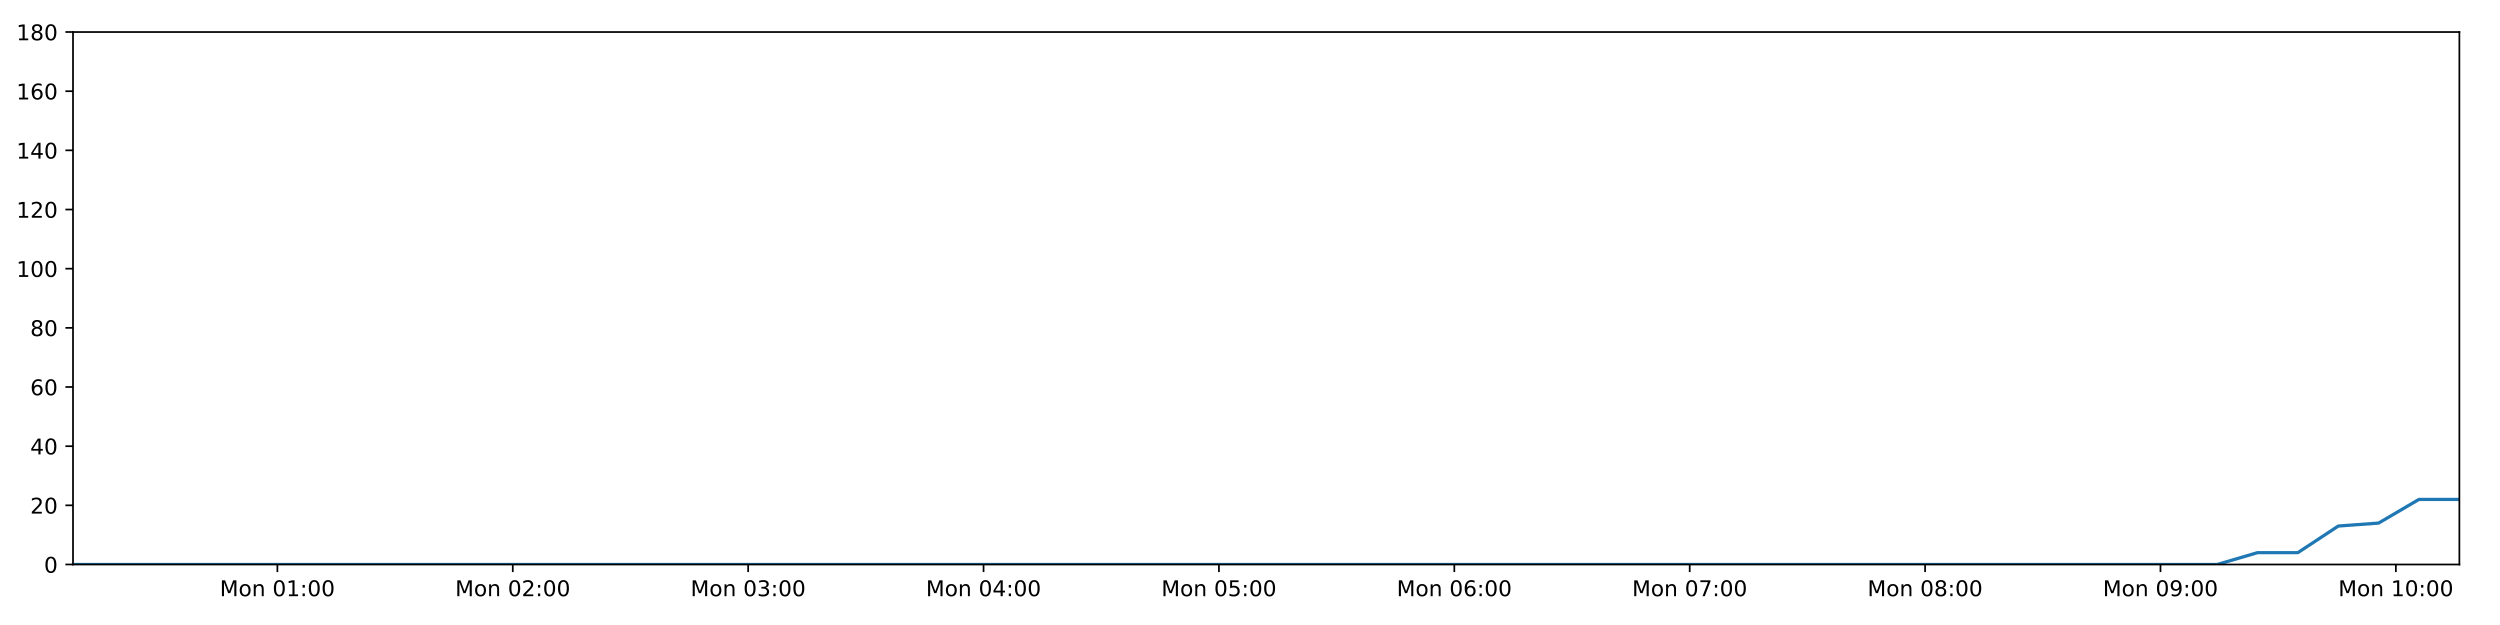
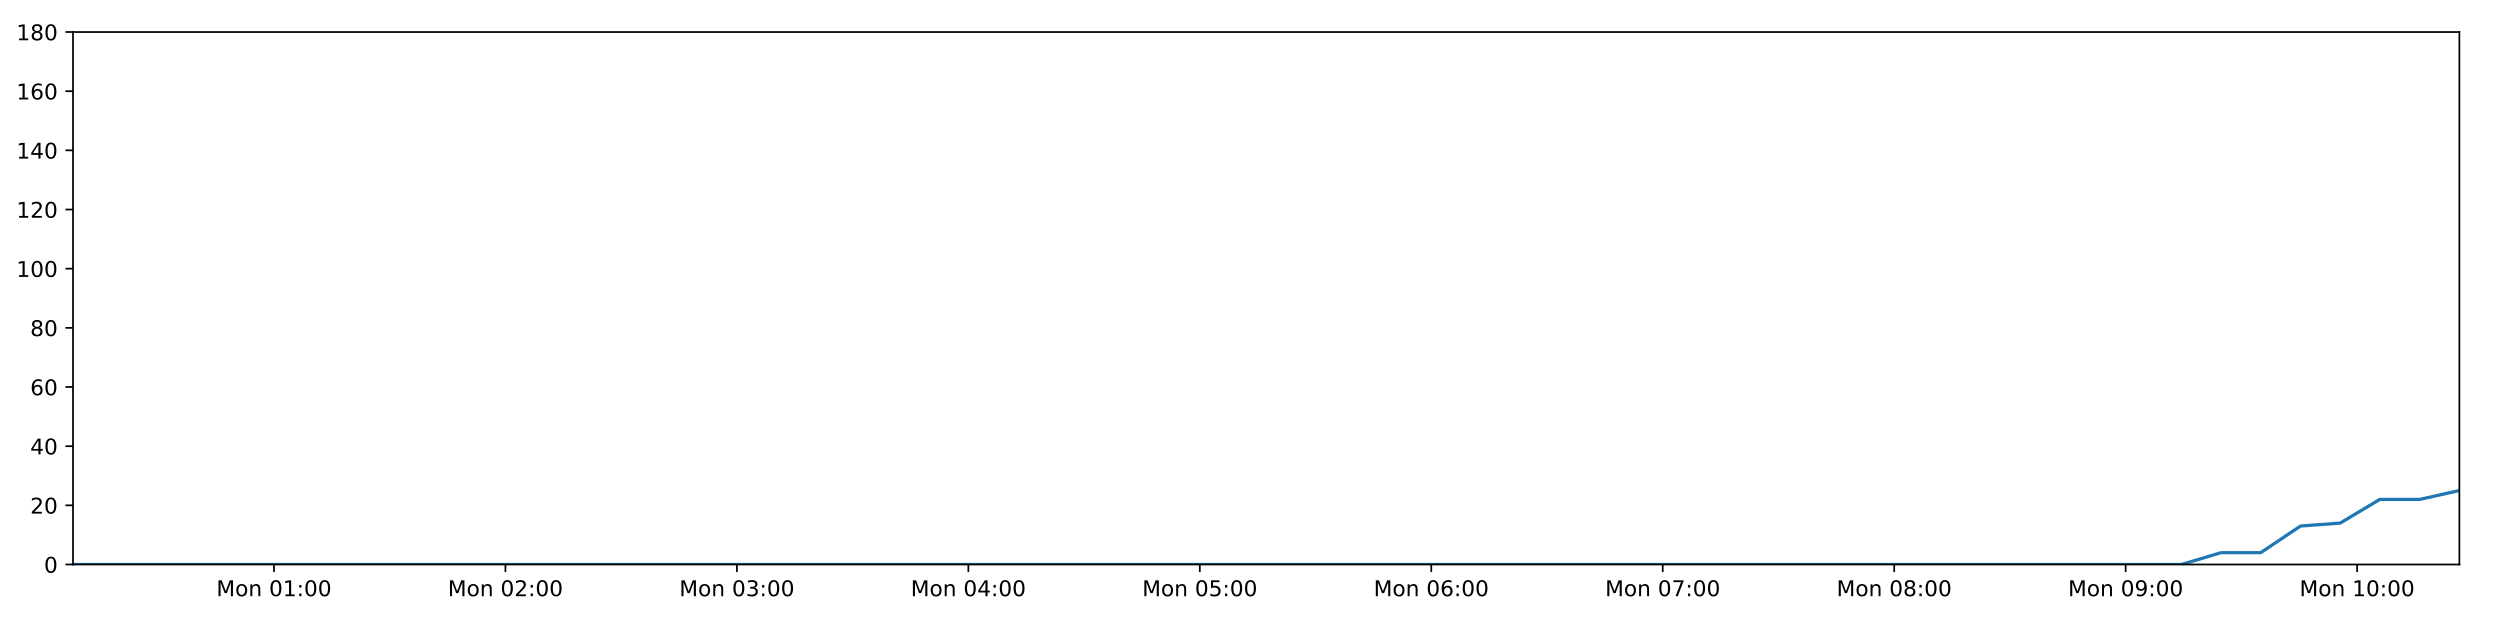
<svg xmlns="http://www.w3.org/2000/svg" xmlns:xlink="http://www.w3.org/1999/xlink" height="288pt" version="1.1" viewBox="0 0 1152 288" width="1152pt">
  <defs>
    <style type="text/css">
*{stroke-linecap:butt;stroke-linejoin:round;}
  </style>
  </defs>
  <g id="figure_1">
    <g id="patch_1">
      <path d="M 0 288  L 1152 288  L 1152 0  L 0 0  z " style="fill:#ffffff;" />
    </g>
    <g id="axes_1">
      <g id="patch_2">
        <path d="M 33.64 260.12  L 1133.28 260.12  L 1133.28 14.76  L 33.64 14.76  z " style="fill:#ffffff;" />
      </g>
      <g id="matplotlib.axis_1">
        <g id="xtick_1">
          <g id="line2d_1">
            <defs>
-               <path d="M 0 0  L 0 3.5  " id="mca8a43e615" style="stroke:#000000;stroke-width:0.8;" />
-             </defs>
-             <g>
-               <use style="stroke:#000000;stroke-width:0.8;" x="127.819" xlink:href="#mca8a43e615" y="260.12" />
+               <path d="M 0 0  L 0 3.5  " id="mfe7afb2844" style="stroke:#000000;stroke-width:0.8;" />
+             </defs>
+             <g>
+               <use style="stroke:#000000;stroke-width:0.8;" x="126.248" xlink:href="#mfe7afb2844" y="260.12" />
            </g>
          </g>
          <g id="text_1">
            <defs>
              <path d="M 9.812 72.906  L 24.516 72.906  L 43.109 23.297  L 61.812 72.906  L 76.516 72.906  L 76.516 0  L 66.891 0  L 66.891 64.016  L 48.094 14.016  L 38.188 14.016  L 19.391 64.016  L 19.391 0  L 9.812 0  z " id="DejaVuSans-77" />
              <path d="M 30.609 48.391  Q 23.391 48.391 19.188 42.75  Q 14.984 37.109 14.984 27.297  Q 14.984 17.484 19.156 11.844  Q 23.344 6.203 30.609 6.203  Q 37.797 6.203 41.984 11.859  Q 46.188 17.531 46.188 27.297  Q 46.188 37.016 41.984 42.703  Q 37.797 48.391 30.609 48.391  z M 30.609 56  Q 42.328 56 49.016 48.375  Q 55.719 40.766 55.719 27.297  Q 55.719 13.875 49.016 6.219  Q 42.328 -1.422 30.609 -1.422  Q 18.844 -1.422 12.172 6.219  Q 5.516 13.875 5.516 27.297  Q 5.516 40.766 12.172 48.375  Q 18.844 56 30.609 56  z " id="DejaVuSans-111" />
              <path d="M 54.891 33.016  L 54.891 0  L 45.906 0  L 45.906 32.719  Q 45.906 40.484 42.875 44.328  Q 39.844 48.188 33.797 48.188  Q 26.516 48.188 22.312 43.547  Q 18.109 38.922 18.109 30.906  L 18.109 0  L 9.078 0  L 9.078 54.688  L 18.109 54.688  L 18.109 46.188  Q 21.344 51.125 25.703 53.562  Q 30.078 56 35.797 56  Q 45.219 56 50.047 50.172  Q 54.891 44.344 54.891 33.016  z " id="DejaVuSans-110" />
              <path id="DejaVuSans-32" />
              <path d="M 31.781 66.406  Q 24.172 66.406 20.328 58.906  Q 16.5 51.422 16.5 36.375  Q 16.5 21.391 20.328 13.891  Q 24.172 6.391 31.781 6.391  Q 39.453 6.391 43.281 13.891  Q 47.125 21.391 47.125 36.375  Q 47.125 51.422 43.281 58.906  Q 39.453 66.406 31.781 66.406  z M 31.781 74.219  Q 44.047 74.219 50.516 64.516  Q 56.984 54.828 56.984 36.375  Q 56.984 17.969 50.516 8.266  Q 44.047 -1.422 31.781 -1.422  Q 19.531 -1.422 13.062 8.266  Q 6.594 17.969 6.594 36.375  Q 6.594 54.828 13.062 64.516  Q 19.531 74.219 31.781 74.219  z " id="DejaVuSans-48" />
              <path d="M 12.406 8.297  L 28.516 8.297  L 28.516 63.922  L 10.984 60.406  L 10.984 69.391  L 28.422 72.906  L 38.281 72.906  L 38.281 8.297  L 54.391 8.297  L 54.391 0  L 12.406 0  z " id="DejaVuSans-49" />
              <path d="M 11.719 12.406  L 22.016 12.406  L 22.016 0  L 11.719 0  z M 11.719 51.703  L 22.016 51.703  L 22.016 39.312  L 11.719 39.312  z " id="DejaVuSans-58" />
            </defs>
-             <g transform="translate(101.2782 274.7184)scale(0.1 -0.1)">
+             <g transform="translate(99.70738 274.7184)scale(0.1 -0.1)">
              <use xlink:href="#DejaVuSans-77" />
              <use x="86.279" xlink:href="#DejaVuSans-111" />
              <use x="147.461" xlink:href="#DejaVuSans-110" />
              <use x="210.84" xlink:href="#DejaVuSans-32" />
              <use x="242.627" xlink:href="#DejaVuSans-48" />
              <use x="306.25" xlink:href="#DejaVuSans-49" />
              <use x="369.873" xlink:href="#DejaVuSans-58" />
              <use x="403.564" xlink:href="#DejaVuSans-48" />
              <use x="467.188" xlink:href="#DejaVuSans-48" />
            </g>
          </g>
        </g>
        <g id="xtick_2">
          <g id="line2d_2">
            <g>
-               <use style="stroke:#000000;stroke-width:0.8;" x="236.285" xlink:href="#mca8a43e615" y="260.12" />
+               <use style="stroke:#000000;stroke-width:0.8;" x="232.905" xlink:href="#mfe7afb2844" y="260.12" />
            </g>
          </g>
          <g id="text_2">
            <defs>
              <path d="M 19.188 8.297  L 53.609 8.297  L 53.609 0  L 7.328 0  L 7.328 8.297  Q 12.938 14.109 22.625 23.891  Q 32.328 33.688 34.812 36.531  Q 39.547 41.844 41.422 45.531  Q 43.312 49.219 43.312 52.781  Q 43.312 58.594 39.234 62.25  Q 35.156 65.922 28.609 65.922  Q 23.969 65.922 18.812 64.312  Q 13.672 62.703 7.812 59.422  L 7.812 69.391  Q 13.766 71.781 18.938 73  Q 24.125 74.219 28.422 74.219  Q 39.75 74.219 46.484 68.547  Q 53.219 62.891 53.219 53.422  Q 53.219 48.922 51.531 44.891  Q 49.859 40.875 45.406 35.406  Q 44.188 33.984 37.641 27.219  Q 31.109 20.453 19.188 8.297  z " id="DejaVuSans-50" />
            </defs>
-             <g transform="translate(209.7443 274.7184)scale(0.1 -0.1)">
+             <g transform="translate(206.3643 274.7184)scale(0.1 -0.1)">
              <use xlink:href="#DejaVuSans-77" />
              <use x="86.279" xlink:href="#DejaVuSans-111" />
              <use x="147.461" xlink:href="#DejaVuSans-110" />
              <use x="210.84" xlink:href="#DejaVuSans-32" />
              <use x="242.627" xlink:href="#DejaVuSans-48" />
              <use x="306.25" xlink:href="#DejaVuSans-50" />
              <use x="369.873" xlink:href="#DejaVuSans-58" />
              <use x="403.564" xlink:href="#DejaVuSans-48" />
              <use x="467.188" xlink:href="#DejaVuSans-48" />
            </g>
          </g>
        </g>
        <g id="xtick_3">
          <g id="line2d_3">
            <g>
-               <use style="stroke:#000000;stroke-width:0.8;" x="344.751" xlink:href="#mca8a43e615" y="260.12" />
+               <use style="stroke:#000000;stroke-width:0.8;" x="339.562" xlink:href="#mfe7afb2844" y="260.12" />
            </g>
          </g>
          <g id="text_3">
            <defs>
              <path d="M 40.578 39.312  Q 47.656 37.797 51.625 33  Q 55.609 28.219 55.609 21.188  Q 55.609 10.406 48.188 4.484  Q 40.766 -1.422 27.094 -1.422  Q 22.516 -1.422 17.656 -0.516  Q 12.797 0.391 7.625 2.203  L 7.625 11.719  Q 11.719 9.328 16.594 8.109  Q 21.484 6.891 26.812 6.891  Q 36.078 6.891 40.938 10.547  Q 45.797 14.203 45.797 21.188  Q 45.797 27.641 41.281 31.266  Q 36.766 34.906 28.719 34.906  L 20.219 34.906  L 20.219 43.016  L 29.109 43.016  Q 36.375 43.016 40.234 45.922  Q 44.094 48.828 44.094 54.297  Q 44.094 59.906 40.109 62.906  Q 36.141 65.922 28.719 65.922  Q 24.656 65.922 20.016 65.031  Q 15.375 64.156 9.812 62.312  L 9.812 71.094  Q 15.438 72.656 20.344 73.438  Q 25.25 74.219 29.594 74.219  Q 40.828 74.219 47.359 69.109  Q 53.906 64.016 53.906 55.328  Q 53.906 49.266 50.438 45.094  Q 46.969 40.922 40.578 39.312  z " id="DejaVuSans-51" />
            </defs>
-             <g transform="translate(318.2104 274.7184)scale(0.1 -0.1)">
+             <g transform="translate(313.0213 274.7184)scale(0.1 -0.1)">
              <use xlink:href="#DejaVuSans-77" />
              <use x="86.279" xlink:href="#DejaVuSans-111" />
              <use x="147.461" xlink:href="#DejaVuSans-110" />
              <use x="210.84" xlink:href="#DejaVuSans-32" />
              <use x="242.627" xlink:href="#DejaVuSans-48" />
              <use x="306.25" xlink:href="#DejaVuSans-51" />
              <use x="369.873" xlink:href="#DejaVuSans-58" />
              <use x="403.564" xlink:href="#DejaVuSans-48" />
              <use x="467.188" xlink:href="#DejaVuSans-48" />
            </g>
          </g>
        </g>
        <g id="xtick_4">
          <g id="line2d_4">
            <g>
-               <use style="stroke:#000000;stroke-width:0.8;" x="453.217" xlink:href="#mca8a43e615" y="260.12" />
+               <use style="stroke:#000000;stroke-width:0.8;" x="446.219" xlink:href="#mfe7afb2844" y="260.12" />
            </g>
          </g>
          <g id="text_4">
            <defs>
              <path d="M 37.797 64.312  L 12.891 25.391  L 37.797 25.391  z M 35.203 72.906  L 47.609 72.906  L 47.609 25.391  L 58.016 25.391  L 58.016 17.188  L 47.609 17.188  L 47.609 0  L 37.797 0  L 37.797 17.188  L 4.891 17.188  L 4.891 26.703  z " id="DejaVuSans-52" />
            </defs>
-             <g transform="translate(426.6764 274.7184)scale(0.1 -0.1)">
+             <g transform="translate(419.6783 274.7184)scale(0.1 -0.1)">
              <use xlink:href="#DejaVuSans-77" />
              <use x="86.279" xlink:href="#DejaVuSans-111" />
              <use x="147.461" xlink:href="#DejaVuSans-110" />
              <use x="210.84" xlink:href="#DejaVuSans-32" />
              <use x="242.627" xlink:href="#DejaVuSans-48" />
              <use x="306.25" xlink:href="#DejaVuSans-52" />
              <use x="369.873" xlink:href="#DejaVuSans-58" />
              <use x="403.564" xlink:href="#DejaVuSans-48" />
              <use x="467.188" xlink:href="#DejaVuSans-48" />
            </g>
          </g>
        </g>
        <g id="xtick_5">
          <g id="line2d_5">
            <g>
-               <use style="stroke:#000000;stroke-width:0.8;" x="561.683" xlink:href="#mca8a43e615" y="260.12" />
+               <use style="stroke:#000000;stroke-width:0.8;" x="552.876" xlink:href="#mfe7afb2844" y="260.12" />
            </g>
          </g>
          <g id="text_5">
            <defs>
              <path d="M 10.797 72.906  L 49.516 72.906  L 49.516 64.594  L 19.828 64.594  L 19.828 46.734  Q 21.969 47.469 24.109 47.828  Q 26.266 48.188 28.422 48.188  Q 40.625 48.188 47.75 41.5  Q 54.891 34.812 54.891 23.391  Q 54.891 11.625 47.562 5.094  Q 40.234 -1.422 26.906 -1.422  Q 22.312 -1.422 17.547 -0.641  Q 12.797 0.141 7.719 1.703  L 7.719 11.625  Q 12.109 9.234 16.797 8.062  Q 21.484 6.891 26.703 6.891  Q 35.156 6.891 40.078 11.328  Q 45.016 15.766 45.016 23.391  Q 45.016 31 40.078 35.438  Q 35.156 39.891 26.703 39.891  Q 22.75 39.891 18.812 39.016  Q 14.891 38.141 10.797 36.281  z " id="DejaVuSans-53" />
            </defs>
-             <g transform="translate(535.1425 274.7184)scale(0.1 -0.1)">
+             <g transform="translate(526.3352 274.7184)scale(0.1 -0.1)">
              <use xlink:href="#DejaVuSans-77" />
              <use x="86.279" xlink:href="#DejaVuSans-111" />
              <use x="147.461" xlink:href="#DejaVuSans-110" />
              <use x="210.84" xlink:href="#DejaVuSans-32" />
              <use x="242.627" xlink:href="#DejaVuSans-48" />
              <use x="306.25" xlink:href="#DejaVuSans-53" />
              <use x="369.873" xlink:href="#DejaVuSans-58" />
              <use x="403.564" xlink:href="#DejaVuSans-48" />
              <use x="467.188" xlink:href="#DejaVuSans-48" />
            </g>
          </g>
        </g>
        <g id="xtick_6">
          <g id="line2d_6">
            <g>
-               <use style="stroke:#000000;stroke-width:0.8;" x="670.149" xlink:href="#mca8a43e615" y="260.12" />
+               <use style="stroke:#000000;stroke-width:0.8;" x="659.533" xlink:href="#mfe7afb2844" y="260.12" />
            </g>
          </g>
          <g id="text_6">
            <defs>
              <path d="M 33.016 40.375  Q 26.375 40.375 22.484 35.828  Q 18.609 31.297 18.609 23.391  Q 18.609 15.531 22.484 10.953  Q 26.375 6.391 33.016 6.391  Q 39.656 6.391 43.531 10.953  Q 47.406 15.531 47.406 23.391  Q 47.406 31.297 43.531 35.828  Q 39.656 40.375 33.016 40.375  z M 52.594 71.297  L 52.594 62.312  Q 48.875 64.062 45.094 64.984  Q 41.312 65.922 37.594 65.922  Q 27.828 65.922 22.672 59.328  Q 17.531 52.734 16.797 39.406  Q 19.672 43.656 24.016 45.922  Q 28.375 48.188 33.594 48.188  Q 44.578 48.188 50.953 41.516  Q 57.328 34.859 57.328 23.391  Q 57.328 12.156 50.688 5.359  Q 44.047 -1.422 33.016 -1.422  Q 20.359 -1.422 13.672 8.266  Q 6.984 17.969 6.984 36.375  Q 6.984 53.656 15.188 63.938  Q 23.391 74.219 37.203 74.219  Q 40.922 74.219 44.703 73.484  Q 48.484 72.75 52.594 71.297  z " id="DejaVuSans-54" />
            </defs>
-             <g transform="translate(643.6086 274.7184)scale(0.1 -0.1)">
+             <g transform="translate(632.9922 274.7184)scale(0.1 -0.1)">
              <use xlink:href="#DejaVuSans-77" />
              <use x="86.279" xlink:href="#DejaVuSans-111" />
              <use x="147.461" xlink:href="#DejaVuSans-110" />
              <use x="210.84" xlink:href="#DejaVuSans-32" />
              <use x="242.627" xlink:href="#DejaVuSans-48" />
              <use x="306.25" xlink:href="#DejaVuSans-54" />
              <use x="369.873" xlink:href="#DejaVuSans-58" />
              <use x="403.564" xlink:href="#DejaVuSans-48" />
              <use x="467.188" xlink:href="#DejaVuSans-48" />
            </g>
          </g>
        </g>
        <g id="xtick_7">
          <g id="line2d_7">
            <g>
-               <use style="stroke:#000000;stroke-width:0.8;" x="778.615" xlink:href="#mca8a43e615" y="260.12" />
+               <use style="stroke:#000000;stroke-width:0.8;" x="766.19" xlink:href="#mfe7afb2844" y="260.12" />
            </g>
          </g>
          <g id="text_7">
            <defs>
              <path d="M 8.203 72.906  L 55.078 72.906  L 55.078 68.703  L 28.609 0  L 18.312 0  L 43.219 64.594  L 8.203 64.594  z " id="DejaVuSans-55" />
            </defs>
-             <g transform="translate(752.0747 274.7184)scale(0.1 -0.1)">
+             <g transform="translate(739.6492 274.7184)scale(0.1 -0.1)">
              <use xlink:href="#DejaVuSans-77" />
              <use x="86.279" xlink:href="#DejaVuSans-111" />
              <use x="147.461" xlink:href="#DejaVuSans-110" />
              <use x="210.84" xlink:href="#DejaVuSans-32" />
              <use x="242.627" xlink:href="#DejaVuSans-48" />
              <use x="306.25" xlink:href="#DejaVuSans-55" />
              <use x="369.873" xlink:href="#DejaVuSans-58" />
              <use x="403.564" xlink:href="#DejaVuSans-48" />
              <use x="467.188" xlink:href="#DejaVuSans-48" />
            </g>
          </g>
        </g>
        <g id="xtick_8">
          <g id="line2d_8">
            <g>
-               <use style="stroke:#000000;stroke-width:0.8;" x="887.081" xlink:href="#mca8a43e615" y="260.12" />
+               <use style="stroke:#000000;stroke-width:0.8;" x="872.847" xlink:href="#mfe7afb2844" y="260.12" />
            </g>
          </g>
          <g id="text_8">
            <defs>
              <path d="M 31.781 34.625  Q 24.75 34.625 20.719 30.859  Q 16.703 27.094 16.703 20.516  Q 16.703 13.922 20.719 10.156  Q 24.75 6.391 31.781 6.391  Q 38.812 6.391 42.859 10.172  Q 46.922 13.969 46.922 20.516  Q 46.922 27.094 42.891 30.859  Q 38.875 34.625 31.781 34.625  z M 21.922 38.812  Q 15.578 40.375 12.031 44.719  Q 8.5 49.078 8.5 55.328  Q 8.5 64.062 14.719 69.141  Q 20.953 74.219 31.781 74.219  Q 42.672 74.219 48.875 69.141  Q 55.078 64.062 55.078 55.328  Q 55.078 49.078 51.531 44.719  Q 48 40.375 41.703 38.812  Q 48.828 37.156 52.797 32.312  Q 56.781 27.484 56.781 20.516  Q 56.781 9.906 50.312 4.234  Q 43.844 -1.422 31.781 -1.422  Q 19.734 -1.422 13.25 4.234  Q 6.781 9.906 6.781 20.516  Q 6.781 27.484 10.781 32.312  Q 14.797 37.156 21.922 38.812  z M 18.312 54.391  Q 18.312 48.734 21.844 45.562  Q 25.391 42.391 31.781 42.391  Q 38.141 42.391 41.719 45.562  Q 45.312 48.734 45.312 54.391  Q 45.312 60.062 41.719 63.234  Q 38.141 66.406 31.781 66.406  Q 25.391 66.406 21.844 63.234  Q 18.312 60.062 18.312 54.391  z " id="DejaVuSans-56" />
            </defs>
-             <g transform="translate(860.5408 274.7184)scale(0.1 -0.1)">
+             <g transform="translate(846.3061 274.7184)scale(0.1 -0.1)">
              <use xlink:href="#DejaVuSans-77" />
              <use x="86.279" xlink:href="#DejaVuSans-111" />
              <use x="147.461" xlink:href="#DejaVuSans-110" />
              <use x="210.84" xlink:href="#DejaVuSans-32" />
              <use x="242.627" xlink:href="#DejaVuSans-48" />
              <use x="306.25" xlink:href="#DejaVuSans-56" />
              <use x="369.873" xlink:href="#DejaVuSans-58" />
              <use x="403.564" xlink:href="#DejaVuSans-48" />
              <use x="467.188" xlink:href="#DejaVuSans-48" />
            </g>
          </g>
        </g>
        <g id="xtick_9">
          <g id="line2d_9">
            <g>
-               <use style="stroke:#000000;stroke-width:0.8;" x="995.547" xlink:href="#mca8a43e615" y="260.12" />
+               <use style="stroke:#000000;stroke-width:0.8;" x="979.504" xlink:href="#mfe7afb2844" y="260.12" />
            </g>
          </g>
          <g id="text_9">
            <defs>
              <path d="M 10.984 1.516  L 10.984 10.5  Q 14.703 8.734 18.5 7.812  Q 22.312 6.891 25.984 6.891  Q 35.75 6.891 40.891 13.453  Q 46.047 20.016 46.781 33.406  Q 43.953 29.203 39.594 26.953  Q 35.25 24.703 29.984 24.703  Q 19.047 24.703 12.672 31.312  Q 6.297 37.938 6.297 49.422  Q 6.297 60.641 12.938 67.422  Q 19.578 74.219 30.609 74.219  Q 43.266 74.219 49.922 64.516  Q 56.594 54.828 56.594 36.375  Q 56.594 19.141 48.406 8.859  Q 40.234 -1.422 26.422 -1.422  Q 22.703 -1.422 18.891 -0.688  Q 15.094 0.047 10.984 1.516  z M 30.609 32.422  Q 37.25 32.422 41.125 36.953  Q 45.016 41.5 45.016 49.422  Q 45.016 57.281 41.125 61.844  Q 37.25 66.406 30.609 66.406  Q 23.969 66.406 20.094 61.844  Q 16.219 57.281 16.219 49.422  Q 16.219 41.5 20.094 36.953  Q 23.969 32.422 30.609 32.422  z " id="DejaVuSans-57" />
            </defs>
-             <g transform="translate(969.0068 274.7184)scale(0.1 -0.1)">
+             <g transform="translate(952.9631 274.7184)scale(0.1 -0.1)">
              <use xlink:href="#DejaVuSans-77" />
              <use x="86.279" xlink:href="#DejaVuSans-111" />
              <use x="147.461" xlink:href="#DejaVuSans-110" />
              <use x="210.84" xlink:href="#DejaVuSans-32" />
              <use x="242.627" xlink:href="#DejaVuSans-48" />
              <use x="306.25" xlink:href="#DejaVuSans-57" />
              <use x="369.873" xlink:href="#DejaVuSans-58" />
              <use x="403.564" xlink:href="#DejaVuSans-48" />
              <use x="467.188" xlink:href="#DejaVuSans-48" />
            </g>
          </g>
        </g>
        <g id="xtick_10">
          <g id="line2d_10">
            <g>
-               <use style="stroke:#000000;stroke-width:0.8;" x="1104.014" xlink:href="#mca8a43e615" y="260.12" />
+               <use style="stroke:#000000;stroke-width:0.8;" x="1086.161" xlink:href="#mfe7afb2844" y="260.12" />
            </g>
          </g>
          <g id="text_10">
-             <g transform="translate(1077.473 274.7184)scale(0.1 -0.1)">
+             <g transform="translate(1059.62 274.7184)scale(0.1 -0.1)">
              <use xlink:href="#DejaVuSans-77" />
              <use x="86.279" xlink:href="#DejaVuSans-111" />
              <use x="147.461" xlink:href="#DejaVuSans-110" />
              <use x="210.84" xlink:href="#DejaVuSans-32" />
              <use x="242.627" xlink:href="#DejaVuSans-49" />
              <use x="306.25" xlink:href="#DejaVuSans-48" />
              <use x="369.873" xlink:href="#DejaVuSans-58" />
              <use x="403.564" xlink:href="#DejaVuSans-48" />
              <use x="467.188" xlink:href="#DejaVuSans-48" />
            </g>
          </g>
        </g>
      </g>
      <g id="matplotlib.axis_2">
        <g id="ytick_1">
          <g id="line2d_11">
            <defs>
-               <path d="M 0 0  L -3.5 0  " id="m68a48f1e1e" style="stroke:#000000;stroke-width:0.8;" />
-             </defs>
-             <g>
-               <use style="stroke:#000000;stroke-width:0.8;" x="33.64" xlink:href="#m68a48f1e1e" y="260.12" />
+               <path d="M 0 0  L -3.5 0  " id="mcd603b4a50" style="stroke:#000000;stroke-width:0.8;" />
+             </defs>
+             <g>
+               <use style="stroke:#000000;stroke-width:0.8;" x="33.64" xlink:href="#mcd603b4a50" y="260.12" />
            </g>
          </g>
          <g id="text_11">
            <g transform="translate(20.2775 263.9192)scale(0.1 -0.1)">
              <use xlink:href="#DejaVuSans-48" />
            </g>
          </g>
        </g>
        <g id="ytick_2">
          <g id="line2d_12">
            <g>
-               <use style="stroke:#000000;stroke-width:0.8;" x="33.64" xlink:href="#m68a48f1e1e" y="232.858" />
+               <use style="stroke:#000000;stroke-width:0.8;" x="33.64" xlink:href="#mcd603b4a50" y="232.858" />
            </g>
          </g>
          <g id="text_12">
            <g transform="translate(13.915 236.657)scale(0.1 -0.1)">
              <use xlink:href="#DejaVuSans-50" />
              <use x="63.623" xlink:href="#DejaVuSans-48" />
            </g>
          </g>
        </g>
        <g id="ytick_3">
          <g id="line2d_13">
            <g>
-               <use style="stroke:#000000;stroke-width:0.8;" x="33.64" xlink:href="#m68a48f1e1e" y="205.596" />
+               <use style="stroke:#000000;stroke-width:0.8;" x="33.64" xlink:href="#mcd603b4a50" y="205.596" />
            </g>
          </g>
          <g id="text_13">
            <g transform="translate(13.915 209.3948)scale(0.1 -0.1)">
              <use xlink:href="#DejaVuSans-52" />
              <use x="63.623" xlink:href="#DejaVuSans-48" />
            </g>
          </g>
        </g>
        <g id="ytick_4">
          <g id="line2d_14">
            <g>
-               <use style="stroke:#000000;stroke-width:0.8;" x="33.64" xlink:href="#m68a48f1e1e" y="178.333" />
+               <use style="stroke:#000000;stroke-width:0.8;" x="33.64" xlink:href="#mcd603b4a50" y="178.333" />
            </g>
          </g>
          <g id="text_14">
            <g transform="translate(13.915 182.1326)scale(0.1 -0.1)">
              <use xlink:href="#DejaVuSans-54" />
              <use x="63.623" xlink:href="#DejaVuSans-48" />
            </g>
          </g>
        </g>
        <g id="ytick_5">
          <g id="line2d_15">
            <g>
-               <use style="stroke:#000000;stroke-width:0.8;" x="33.64" xlink:href="#m68a48f1e1e" y="151.071" />
+               <use style="stroke:#000000;stroke-width:0.8;" x="33.64" xlink:href="#mcd603b4a50" y="151.071" />
            </g>
          </g>
          <g id="text_15">
            <g transform="translate(13.915 154.8703)scale(0.1 -0.1)">
              <use xlink:href="#DejaVuSans-56" />
              <use x="63.623" xlink:href="#DejaVuSans-48" />
            </g>
          </g>
        </g>
        <g id="ytick_6">
          <g id="line2d_16">
            <g>
-               <use style="stroke:#000000;stroke-width:0.8;" x="33.64" xlink:href="#m68a48f1e1e" y="123.809" />
+               <use style="stroke:#000000;stroke-width:0.8;" x="33.64" xlink:href="#mcd603b4a50" y="123.809" />
            </g>
          </g>
          <g id="text_16">
            <g transform="translate(7.5525 127.6081)scale(0.1 -0.1)">
              <use xlink:href="#DejaVuSans-49" />
              <use x="63.623" xlink:href="#DejaVuSans-48" />
              <use x="127.246" xlink:href="#DejaVuSans-48" />
            </g>
          </g>
        </g>
        <g id="ytick_7">
          <g id="line2d_17">
            <g>
-               <use style="stroke:#000000;stroke-width:0.8;" x="33.64" xlink:href="#m68a48f1e1e" y="96.547" />
+               <use style="stroke:#000000;stroke-width:0.8;" x="33.64" xlink:href="#mcd603b4a50" y="96.547" />
            </g>
          </g>
          <g id="text_17">
            <g transform="translate(7.5525 100.3459)scale(0.1 -0.1)">
              <use xlink:href="#DejaVuSans-49" />
              <use x="63.623" xlink:href="#DejaVuSans-50" />
              <use x="127.246" xlink:href="#DejaVuSans-48" />
            </g>
          </g>
        </g>
        <g id="ytick_8">
          <g id="line2d_18">
            <g>
-               <use style="stroke:#000000;stroke-width:0.8;" x="33.64" xlink:href="#m68a48f1e1e" y="69.284" />
+               <use style="stroke:#000000;stroke-width:0.8;" x="33.64" xlink:href="#mcd603b4a50" y="69.284" />
            </g>
          </g>
          <g id="text_18">
            <g transform="translate(7.5525 73.08366)scale(0.1 -0.1)">
              <use xlink:href="#DejaVuSans-49" />
              <use x="63.623" xlink:href="#DejaVuSans-52" />
              <use x="127.246" xlink:href="#DejaVuSans-48" />
            </g>
          </g>
        </g>
        <g id="ytick_9">
          <g id="line2d_19">
            <g>
-               <use style="stroke:#000000;stroke-width:0.8;" x="33.64" xlink:href="#m68a48f1e1e" y="42.022" />
+               <use style="stroke:#000000;stroke-width:0.8;" x="33.64" xlink:href="#mcd603b4a50" y="42.022" />
            </g>
          </g>
          <g id="text_19">
            <g transform="translate(7.5525 45.82144)scale(0.1 -0.1)">
              <use xlink:href="#DejaVuSans-49" />
              <use x="63.623" xlink:href="#DejaVuSans-54" />
              <use x="127.246" xlink:href="#DejaVuSans-48" />
            </g>
          </g>
        </g>
        <g id="ytick_10">
          <g id="line2d_20">
            <g>
-               <use style="stroke:#000000;stroke-width:0.8;" x="33.64" xlink:href="#m68a48f1e1e" y="14.76" />
+               <use style="stroke:#000000;stroke-width:0.8;" x="33.64" xlink:href="#mcd603b4a50" y="14.76" />
            </g>
          </g>
          <g id="text_20">
            <g transform="translate(7.5525 18.55922)scale(0.1 -0.1)">
              <use xlink:href="#DejaVuSans-49" />
              <use x="63.623" xlink:href="#DejaVuSans-56" />
              <use x="127.246" xlink:href="#DejaVuSans-48" />
            </g>
          </g>
        </g>
      </g>
      <g id="line2d_21">
-         <path clip-path="url(#p1ad4e12beb)" d="M 33.64 260.12  L 51.927 260.12  L 70.229 260.12  L 88.515 260.12  L 106.802 260.12  L 125.087 260.12  L 143.375 260.12  L 161.66 260.12  L 179.943 260.12  L 198.227 260.12  L 216.524 260.12  L 234.813 260.12  L 253.095 260.12  L 271.385 260.12  L 289.67 260.12  L 307.958 260.12  L 326.242 260.12  L 344.528 260.12  L 362.819 260.12  L 381.119 260.12  L 399.405 260.12  L 417.698 260.12  L 435.992 260.12  L 454.275 260.12  L 472.563 260.12  L 490.847 260.12  L 509.132 260.12  L 527.424 260.12  L 545.722 260.12  L 564.012 260.12  L 582.3 260.12  L 600.588 260.12  L 618.874 260.12  L 637.16 260.12  L 655.444 260.12  L 673.735 260.12  L 692.061 260.12  L 710.345 260.12  L 728.633 260.12  L 746.93 260.12  L 765.228 260.12  L 783.518 260.12  L 801.81 260.12  L 820.094 260.12  L 838.394 260.12  L 856.692 260.12  L 874.978 260.12  L 893.261 260.12  L 911.561 260.12  L 929.861 260.12  L 948.146 260.12  L 966.437 260.12  L 984.728 260.12  L 1003.057 260.12  L 1021.65 260.12  L 1040.251 254.668  L 1058.843 254.668  L 1077.475 242.4  L 1096.055 241.036  L 1114.64 230.132  L 1133.28 230.132  " style="fill:none;stroke:#1f77b4;stroke-linecap:square;stroke-width:1.5;" />
+         <path clip-path="url(#pb913009266)" d="M 33.64 260.12  L 51.622 260.12  L 69.619 260.12  L 87.6 260.12  L 105.581 260.12  L 123.561 260.12  L 141.545 260.12  L 159.524 260.12  L 177.503 260.12  L 195.482 260.12  L 213.474 260.12  L 231.458 260.12  L 249.435 260.12  L 267.42 260.12  L 285.399 260.12  L 303.382 260.12  L 321.361 260.12  L 339.343 260.12  L 357.328 260.12  L 375.324 260.12  L 393.305 260.12  L 411.292 260.12  L 429.281 260.12  L 447.259 260.12  L 465.242 260.12  L 483.222 260.12  L 501.201 260.12  L 519.188 260.12  L 537.181 260.12  L 555.166 260.12  L 573.149 260.12  L 591.132 260.12  L 609.113 260.12  L 627.094 260.12  L 645.073 260.12  L 663.059 260.12  L 681.079 260.12  L 699.058 260.12  L 717.041 260.12  L 735.033 260.12  L 753.026 260.12  L 771.011 260.12  L 788.997 260.12  L 806.977 260.12  L 824.972 260.12  L 842.964 260.12  L 860.945 260.12  L 878.924 260.12  L 896.918 260.12  L 914.913 260.12  L 932.893 260.12  L 950.879 260.12  L 968.864 260.12  L 986.888 260.12  L 1005.171 260.12  L 1023.461 254.668  L 1041.743 254.668  L 1060.065 242.4  L 1078.335 241.036  L 1096.61 230.132  L 1114.939 230.132  L 1133.28 226.042  " style="fill:none;stroke:#1f77b4;stroke-linecap:square;stroke-width:1.5;" />
      </g>
      <g id="patch_3">
        <path d="M 33.64 260.12  L 33.64 14.76  " style="fill:none;stroke:#000000;stroke-linecap:square;stroke-linejoin:miter;stroke-width:0.8;" />
      </g>
      <g id="patch_4">
        <path d="M 1133.28 260.12  L 1133.28 14.76  " style="fill:none;stroke:#000000;stroke-linecap:square;stroke-linejoin:miter;stroke-width:0.8;" />
      </g>
      <g id="patch_5">
        <path d="M 33.64 260.12  L 1133.28 260.12  " style="fill:none;stroke:#000000;stroke-linecap:square;stroke-linejoin:miter;stroke-width:0.8;" />
      </g>
      <g id="patch_6">
        <path d="M 33.64 14.76  L 1133.28 14.76  " style="fill:none;stroke:#000000;stroke-linecap:square;stroke-linejoin:miter;stroke-width:0.8;" />
      </g>
    </g>
  </g>
  <defs>
-     <clipPath id="p1ad4e12beb">
+     <clipPath id="pb913009266">
      <rect height="245.36" width="1099.64" x="33.64" y="14.76" />
    </clipPath>
  </defs>
</svg>
